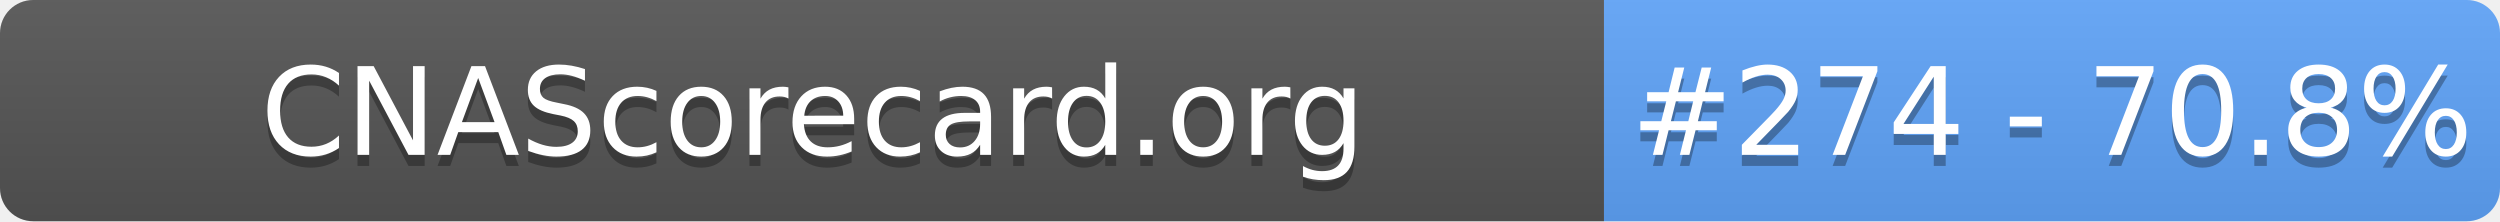
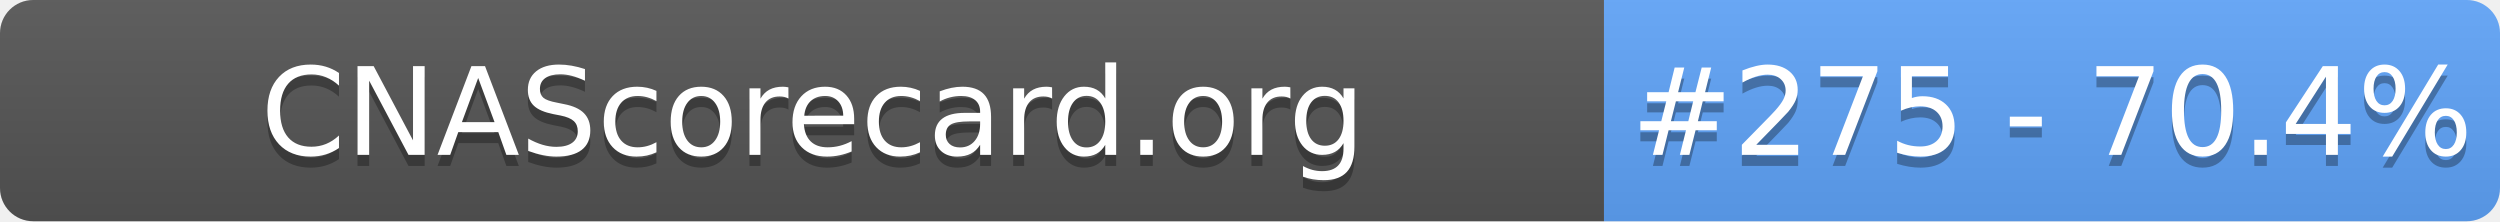
- <svg xmlns="http://www.w3.org/2000/svg" width="226" height="20" role="img" aria-label="CNAScorecard.org: #274 - 70.8%">
+ <svg xmlns="http://www.w3.org/2000/svg" width="226" height="20" role="img" aria-label="CNAScorecard.org: #275 - 70.4%">
  <linearGradient id="s" x2="0" y2="100%">
    <stop offset="0" stop-color="#bbb" stop-opacity=".1" />
    <stop offset="1" stop-opacity=".1" />
  </linearGradient>
  <clipPath id="r">
    <rect width="226" height="20" rx="3" fill="#fff" />
  </clipPath>
  <g clip-path="url(#r)">
    <rect width="145" height="20" fill="#555" />
    <rect x="145" width="81" height="20" fill="#60A5FA" />
    <rect width="226" height="20" fill="url(#s)" />
  </g>
  <g fill="#fff" text-anchor="middle" font-family="Verdana,Geneva,DejaVu Sans,sans-serif" text-rendering="geometricPrecision" font-size="110">
    <text aria-hidden="true" x="735" y="150" fill="#010101" fill-opacity=".3" transform="scale(.1)" textLength="1350">CNAScorecard.org</text>
    <text x="735" y="140" transform="scale(.1)" fill="#fff" textLength="1350">CNAScorecard.org</text>
-     <text aria-hidden="true" x="1855" y="150" fill="#010101" fill-opacity=".3" transform="scale(.1)" textLength="660">#274 - 70.8%</text>
-     <text x="1855" y="140" transform="scale(.1)" fill="#fff" textLength="660">#274 - 70.8%</text>
+     <text aria-hidden="true" x="1855" y="150" fill="#010101" fill-opacity=".3" transform="scale(.1)" textLength="660">#275 - 70.4%</text>
+     <text x="1855" y="140" transform="scale(.1)" fill="#fff" textLength="660">#275 - 70.4%</text>
  </g>
</svg>
